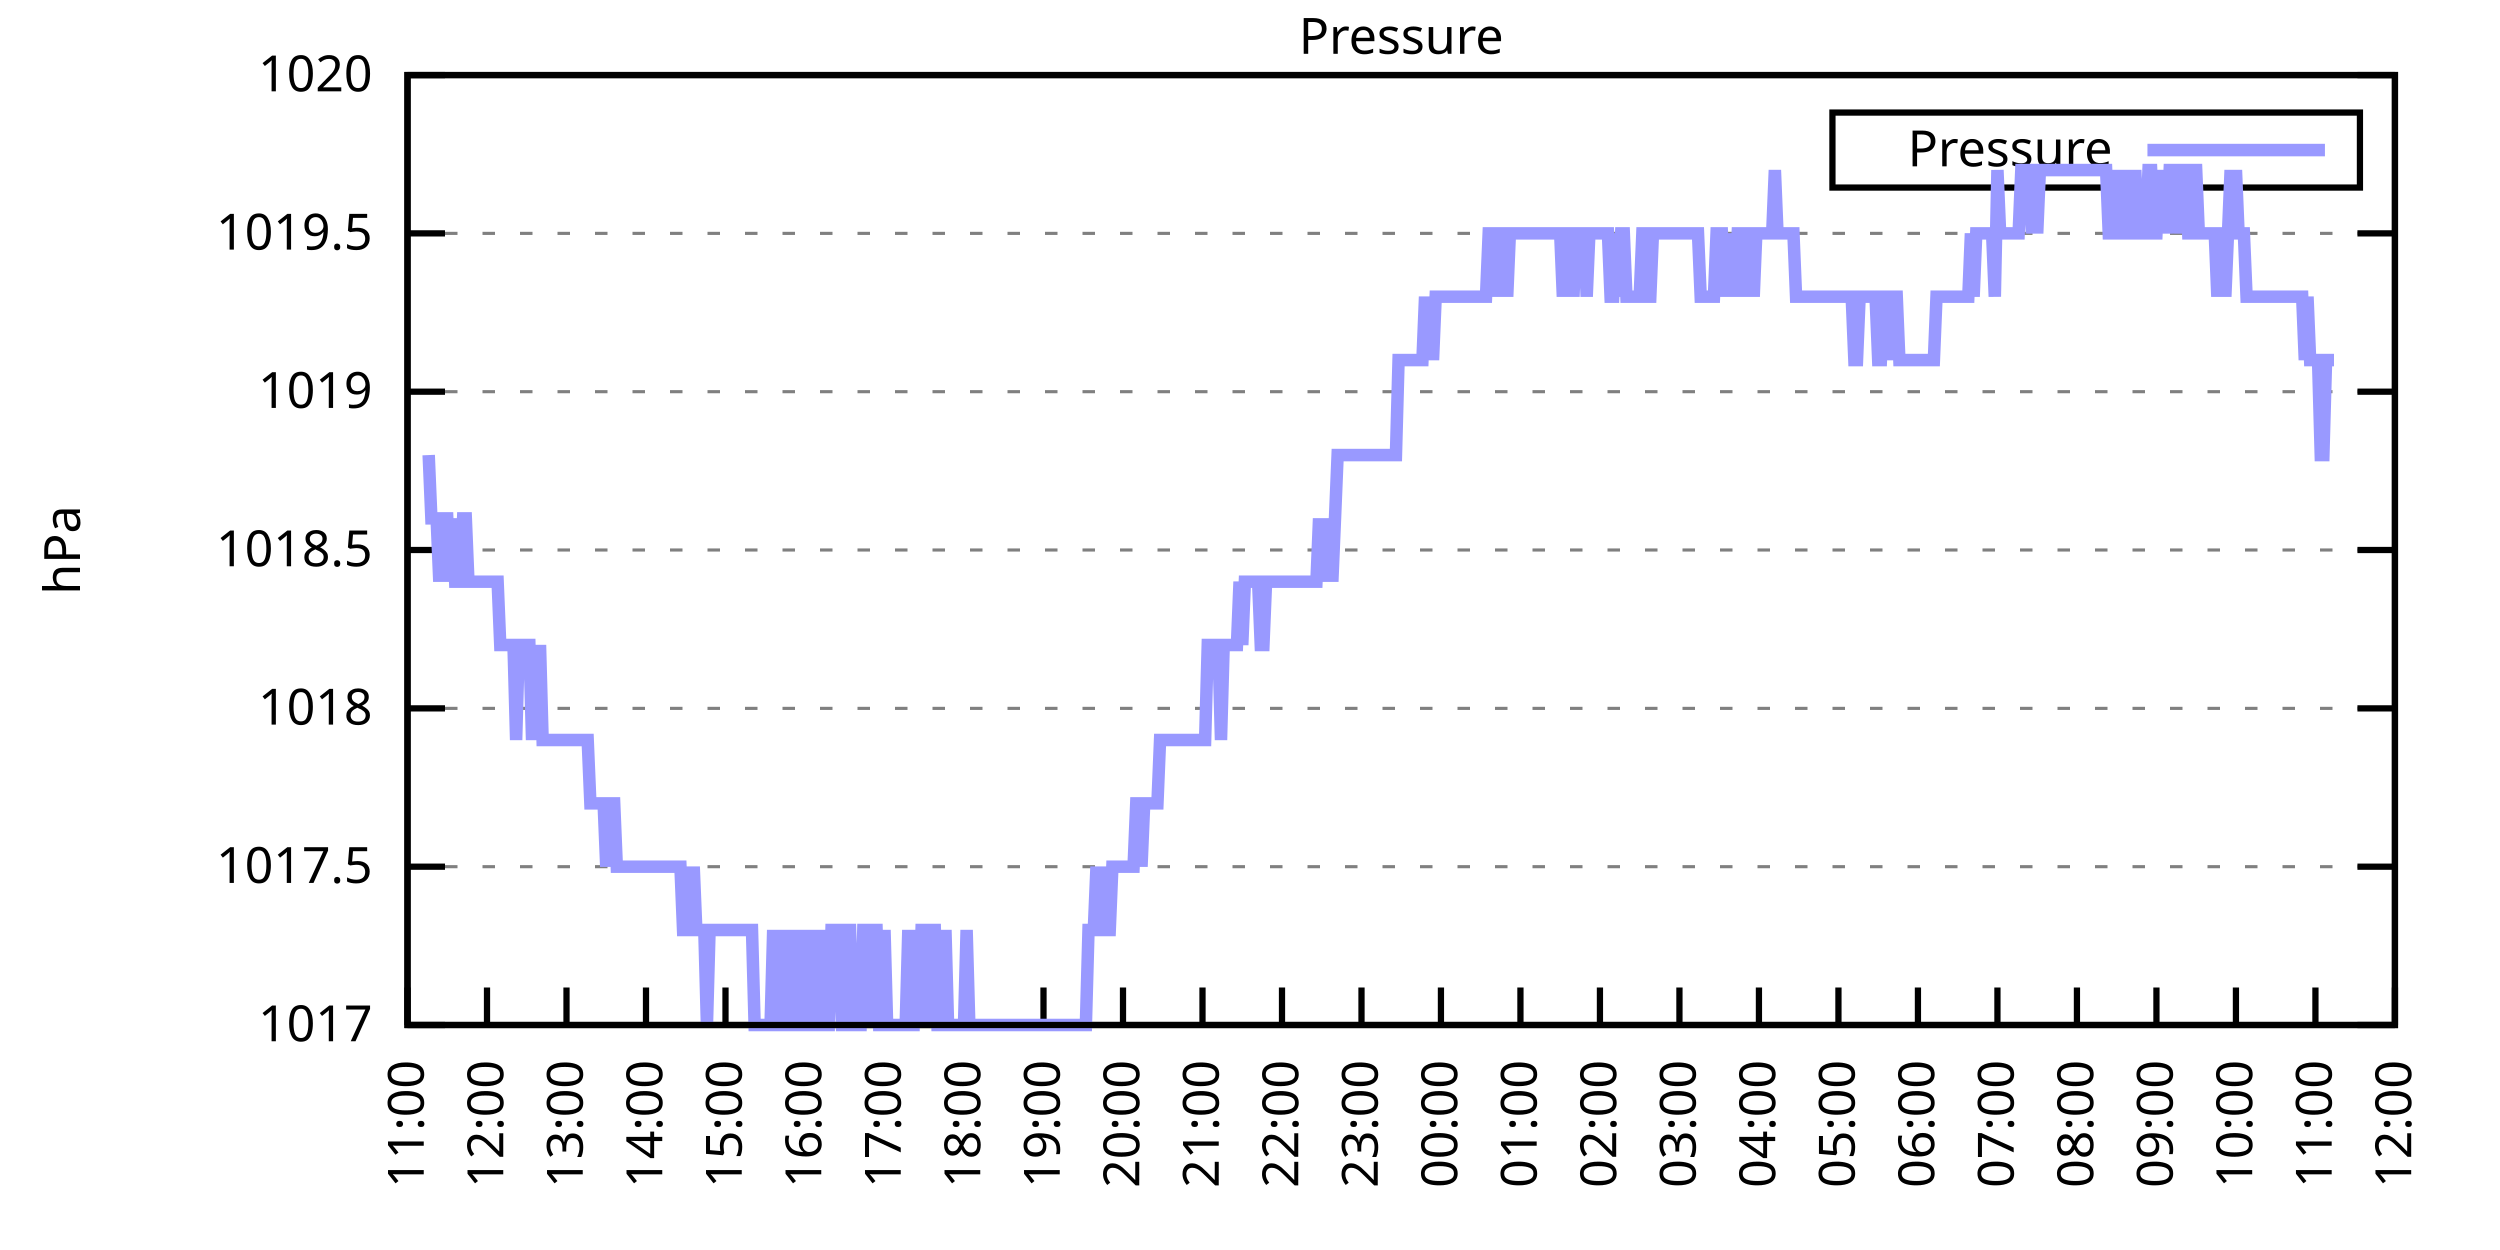
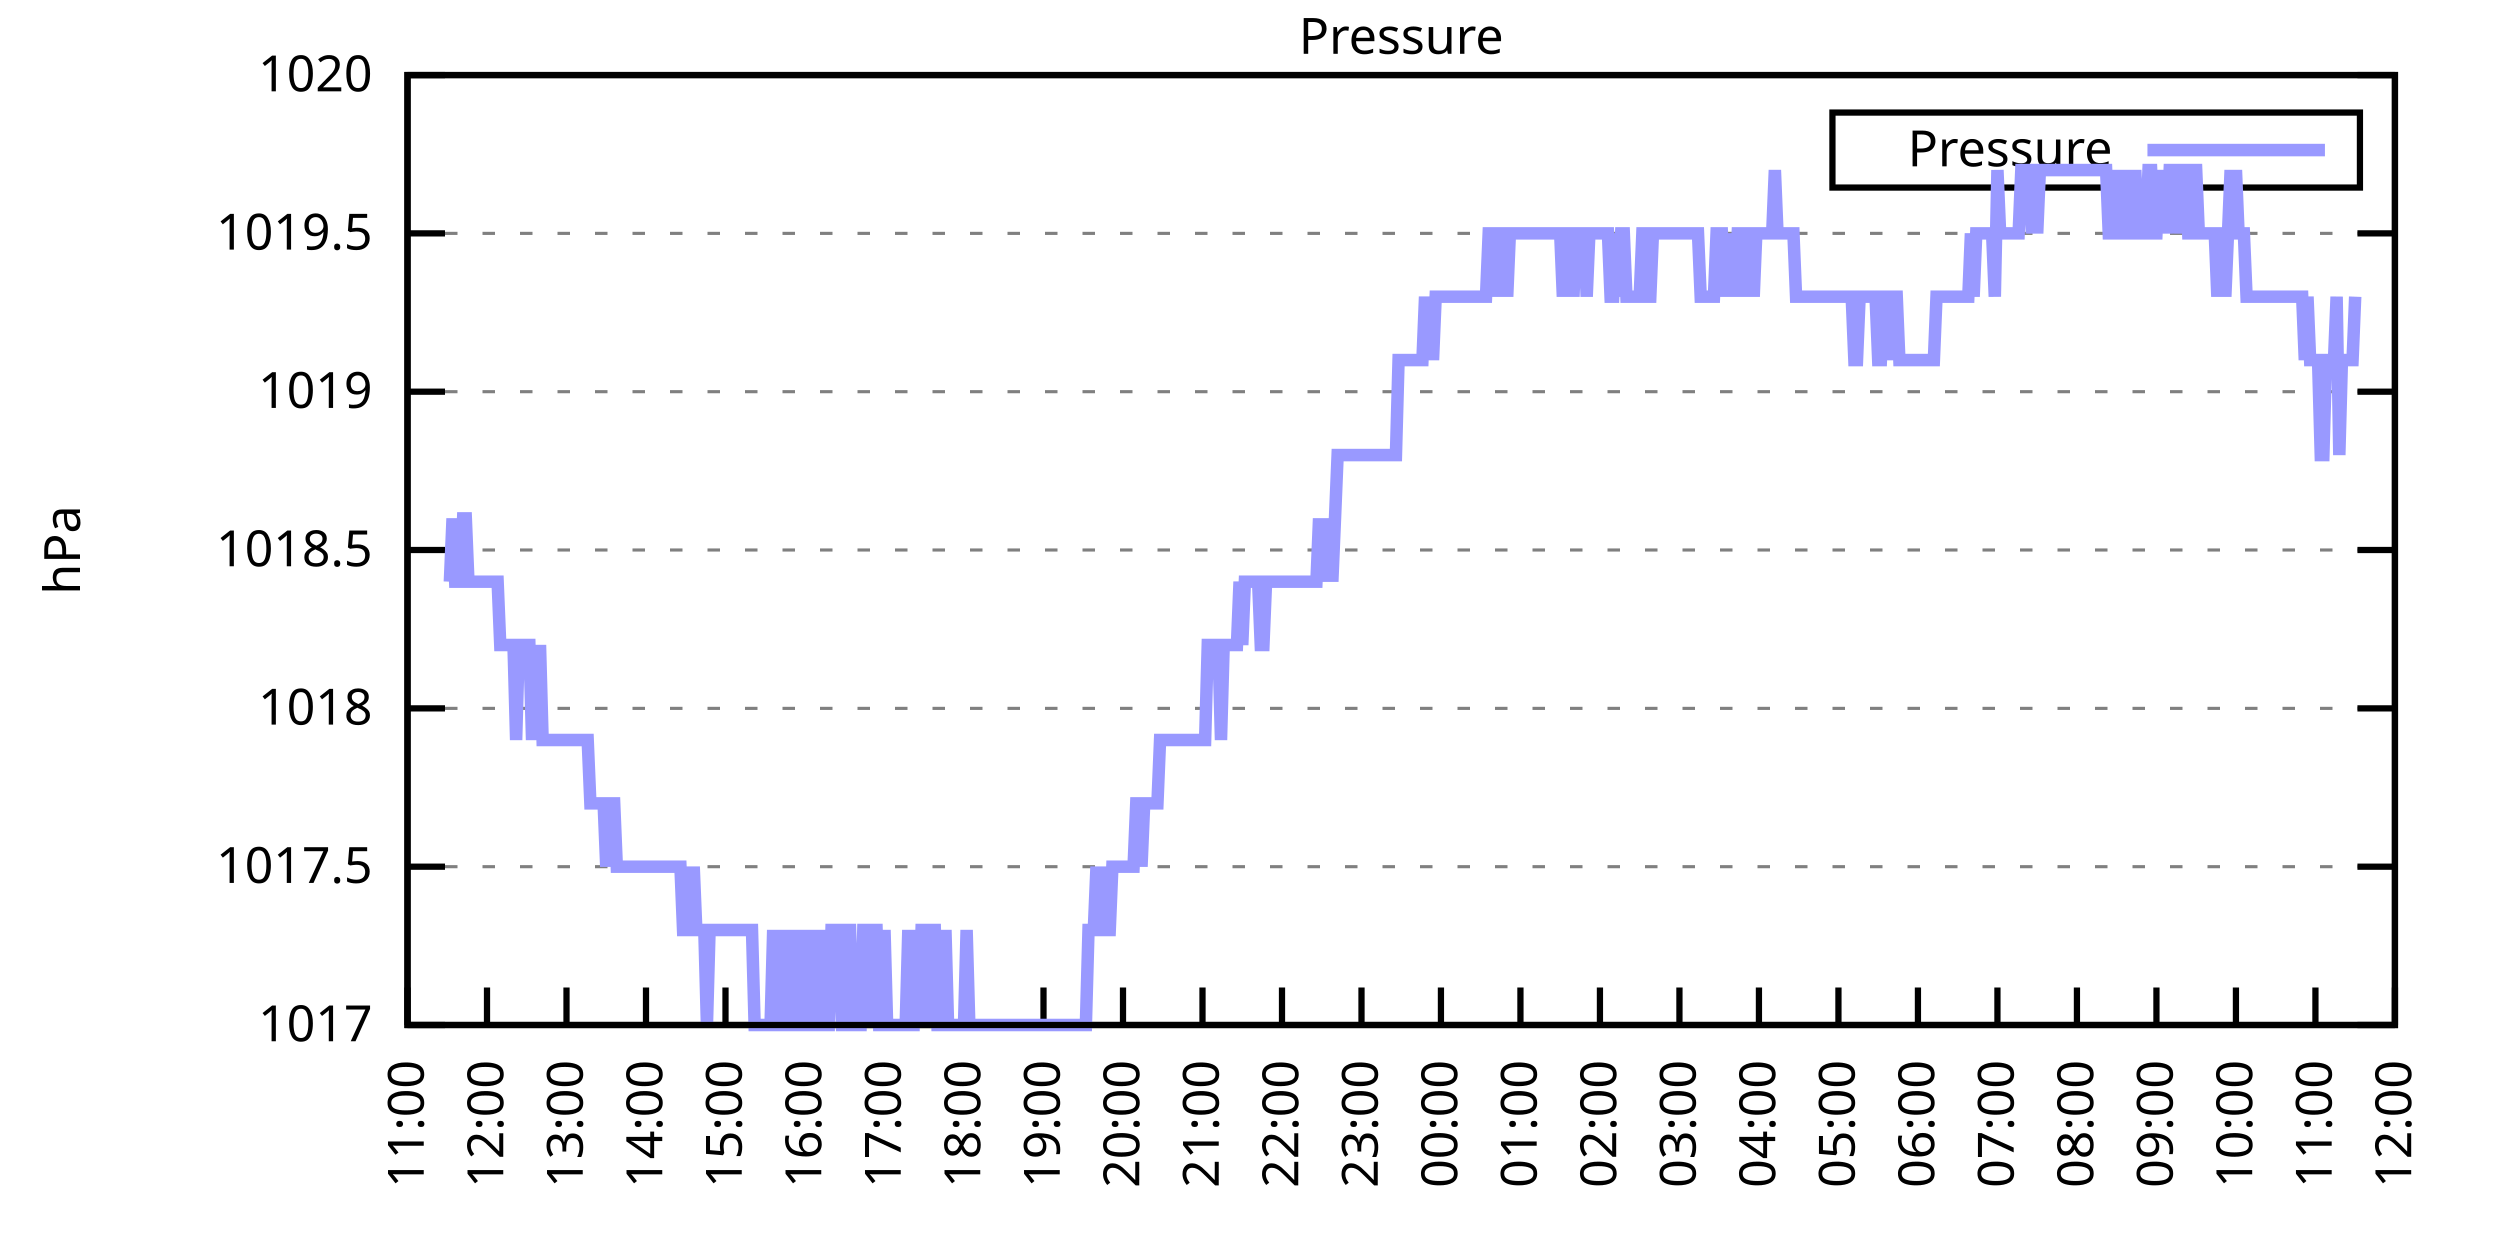
<svg xmlns="http://www.w3.org/2000/svg" xmlns:xlink="http://www.w3.org/1999/xlink" width="400" height="200" viewBox="0 0 400 200">
  <g id="gnuplot_canvas">
    <rect x="0" y="0" width="400" height="200" fill="none" />
    <defs>
      <circle id="gpDot" r="0.5" stroke-width="0.5" stroke="currentColor" />
      <path id="gpPt0" stroke-width="0.333" stroke="currentColor" d="M-1,0 h2 M0,-1 v2" />
      <path id="gpPt1" stroke-width="0.333" stroke="currentColor" d="M-1,-1 L1,1 M1,-1 L-1,1" />
      <path id="gpPt2" stroke-width="0.333" stroke="currentColor" d="M-1,0 L1,0 M0,-1 L0,1 M-1,-1 L1,1 M-1,1 L1,-1" />
      <rect id="gpPt3" stroke-width="0.333" stroke="currentColor" x="-1" y="-1" width="2" height="2" />
      <rect id="gpPt4" stroke-width="0.333" stroke="currentColor" fill="currentColor" x="-1" y="-1" width="2" height="2" />
      <circle id="gpPt5" stroke-width="0.333" stroke="currentColor" cx="0" cy="0" r="1" />
      <use xlink:href="#gpPt5" id="gpPt6" fill="currentColor" stroke="none" />
      <path id="gpPt7" stroke-width="0.333" stroke="currentColor" d="M0,-1.33 L-1.33,0.67 L1.33,0.67 z" />
      <use xlink:href="#gpPt7" id="gpPt8" fill="currentColor" stroke="none" />
      <use xlink:href="#gpPt7" id="gpPt9" stroke="currentColor" transform="rotate(180)" />
      <use xlink:href="#gpPt9" id="gpPt10" fill="currentColor" stroke="none" />
      <use xlink:href="#gpPt3" id="gpPt11" stroke="currentColor" transform="rotate(45)" />
      <use xlink:href="#gpPt11" id="gpPt12" fill="currentColor" stroke="none" />
      <path id="gpPt13" stroke-width="0.333" stroke="currentColor" d="M0,1.330 L1.265,0.411 L0.782,-1.067 L-0.782,-1.076 L-1.265,0.411 z" />
      <use xlink:href="#gpPt13" id="gpPt14" fill="currentColor" stroke="none" />
      <filter id="textbox" filterUnits="objectBoundingBox" x="0" y="0" height="1" width="1">
        <feFlood flood-color="white" flood-opacity="1" result="bgnd" />
        <feComposite in="SourceGraphic" in2="bgnd" operator="atop" />
      </filter>
      <filter id="greybox" filterUnits="objectBoundingBox" x="0" y="0" height="1" width="1">
        <feFlood flood-color="lightgrey" flood-opacity="1" result="grey" />
        <feComposite in="SourceGraphic" in2="grey" operator="atop" />
      </filter>
    </defs>
    <g fill="none" color="white" stroke="currentColor" stroke-width="1.00" stroke-linecap="butt" stroke-linejoin="miter">
</g>
    <g fill="none" color="black" stroke="currentColor" stroke-width="1.00" stroke-linecap="butt" stroke-linejoin="miter">
      <g stroke="none" shape-rendering="crispEdges">
        <polygon fill="rgb(255, 255, 255)" points="65.20,164.00 383.18,164.00 383.18,12.02 65.20,12.02 " />
      </g>
    </g>
    <g fill="none" color="black" stroke="currentColor" stroke-width="1.00" stroke-linecap="butt" stroke-linejoin="miter">
</g>
    <g fill="none" color="black" stroke="black" stroke-width="0.50" stroke-linecap="butt" stroke-linejoin="miter">
</g>
    <g fill="none" color="gray" stroke="currentColor" stroke-width="0.50" stroke-linecap="butt" stroke-linejoin="miter">
      <path stroke="gray" stroke-dasharray="2,4" class="gridline" d="M65.20,164.00 L383.19,164.00  " />
    </g>
    <g fill="none" color="gray" stroke="gray" stroke-width="1.00" stroke-linecap="butt" stroke-linejoin="miter">
</g>
    <g fill="none" color="black" stroke="currentColor" stroke-width="1.00" stroke-linecap="butt" stroke-linejoin="miter">
      <path stroke="black" d="M65.20,164.00 L71.20,164.00 M383.19,164.00 L377.19,164.00  " />
      <g transform="translate(59.60,166.60)" stroke="none" fill="black" font-family="Sans" font-size="8.00" text-anchor="end">
        <text>
          <tspan font-family="Sans"> 1017</tspan>
        </text>
      </g>
    </g>
    <g fill="none" color="black" stroke="currentColor" stroke-width="1.00" stroke-linecap="butt" stroke-linejoin="miter">
</g>
    <g fill="none" color="black" stroke="black" stroke-width="0.50" stroke-linecap="butt" stroke-linejoin="miter">
</g>
    <g fill="none" color="gray" stroke="currentColor" stroke-width="0.50" stroke-linecap="butt" stroke-linejoin="miter">
      <path stroke="gray" stroke-dasharray="2,4" class="gridline" d="M65.20,138.67 L383.19,138.67  " />
    </g>
    <g fill="none" color="gray" stroke="gray" stroke-width="1.00" stroke-linecap="butt" stroke-linejoin="miter">
</g>
    <g fill="none" color="black" stroke="currentColor" stroke-width="1.00" stroke-linecap="butt" stroke-linejoin="miter">
      <path stroke="black" d="M65.20,138.67 L71.20,138.67 M383.19,138.67 L377.19,138.67  " />
      <g transform="translate(59.60,141.27)" stroke="none" fill="black" font-family="Sans" font-size="8.00" text-anchor="end">
        <text>
          <tspan font-family="Sans"> 1017.5</tspan>
        </text>
      </g>
    </g>
    <g fill="none" color="black" stroke="currentColor" stroke-width="1.00" stroke-linecap="butt" stroke-linejoin="miter">
</g>
    <g fill="none" color="black" stroke="black" stroke-width="0.50" stroke-linecap="butt" stroke-linejoin="miter">
</g>
    <g fill="none" color="gray" stroke="currentColor" stroke-width="0.50" stroke-linecap="butt" stroke-linejoin="miter">
      <path stroke="gray" stroke-dasharray="2,4" class="gridline" d="M65.20,113.34 L383.19,113.34  " />
    </g>
    <g fill="none" color="gray" stroke="gray" stroke-width="1.00" stroke-linecap="butt" stroke-linejoin="miter">
</g>
    <g fill="none" color="black" stroke="currentColor" stroke-width="1.00" stroke-linecap="butt" stroke-linejoin="miter">
      <path stroke="black" d="M65.20,113.34 L71.20,113.34 M383.19,113.34 L377.19,113.34  " />
      <g transform="translate(59.60,115.94)" stroke="none" fill="black" font-family="Sans" font-size="8.00" text-anchor="end">
        <text>
          <tspan font-family="Sans"> 1018</tspan>
        </text>
      </g>
    </g>
    <g fill="none" color="black" stroke="currentColor" stroke-width="1.00" stroke-linecap="butt" stroke-linejoin="miter">
</g>
    <g fill="none" color="black" stroke="black" stroke-width="0.50" stroke-linecap="butt" stroke-linejoin="miter">
</g>
    <g fill="none" color="gray" stroke="currentColor" stroke-width="0.50" stroke-linecap="butt" stroke-linejoin="miter">
      <path stroke="gray" stroke-dasharray="2,4" class="gridline" d="M65.20,88.00 L383.19,88.00  " />
    </g>
    <g fill="none" color="gray" stroke="gray" stroke-width="1.00" stroke-linecap="butt" stroke-linejoin="miter">
</g>
    <g fill="none" color="black" stroke="currentColor" stroke-width="1.00" stroke-linecap="butt" stroke-linejoin="miter">
      <path stroke="black" d="M65.20,88.00 L71.20,88.00 M383.19,88.00 L377.19,88.00  " />
      <g transform="translate(59.60,90.60)" stroke="none" fill="black" font-family="Sans" font-size="8.00" text-anchor="end">
        <text>
          <tspan font-family="Sans"> 1018.5</tspan>
        </text>
      </g>
    </g>
    <g fill="none" color="black" stroke="currentColor" stroke-width="1.00" stroke-linecap="butt" stroke-linejoin="miter">
</g>
    <g fill="none" color="black" stroke="black" stroke-width="0.50" stroke-linecap="butt" stroke-linejoin="miter">
</g>
    <g fill="none" color="gray" stroke="currentColor" stroke-width="0.50" stroke-linecap="butt" stroke-linejoin="miter">
      <path stroke="gray" stroke-dasharray="2,4" class="gridline" d="M65.20,62.67 L383.19,62.67  " />
    </g>
    <g fill="none" color="gray" stroke="gray" stroke-width="1.00" stroke-linecap="butt" stroke-linejoin="miter">
</g>
    <g fill="none" color="black" stroke="currentColor" stroke-width="1.00" stroke-linecap="butt" stroke-linejoin="miter">
      <path stroke="black" d="M65.20,62.67 L71.20,62.67 M383.19,62.67 L377.19,62.67  " />
      <g transform="translate(59.60,65.27)" stroke="none" fill="black" font-family="Sans" font-size="8.00" text-anchor="end">
        <text>
          <tspan font-family="Sans"> 1019</tspan>
        </text>
      </g>
    </g>
    <g fill="none" color="black" stroke="currentColor" stroke-width="1.00" stroke-linecap="butt" stroke-linejoin="miter">
</g>
    <g fill="none" color="black" stroke="black" stroke-width="0.50" stroke-linecap="butt" stroke-linejoin="miter">
</g>
    <g fill="none" color="gray" stroke="currentColor" stroke-width="0.50" stroke-linecap="butt" stroke-linejoin="miter">
      <path stroke="gray" stroke-dasharray="2,4" class="gridline" d="M65.20,37.34 L383.19,37.34  " />
    </g>
    <g fill="none" color="gray" stroke="gray" stroke-width="1.00" stroke-linecap="butt" stroke-linejoin="miter">
</g>
    <g fill="none" color="black" stroke="currentColor" stroke-width="1.00" stroke-linecap="butt" stroke-linejoin="miter">
      <path stroke="black" d="M65.20,37.34 L71.20,37.34 M383.19,37.34 L377.19,37.34  " />
      <g transform="translate(59.60,39.94)" stroke="none" fill="black" font-family="Sans" font-size="8.00" text-anchor="end">
        <text>
          <tspan font-family="Sans"> 1019.5</tspan>
        </text>
      </g>
    </g>
    <g fill="none" color="black" stroke="currentColor" stroke-width="1.00" stroke-linecap="butt" stroke-linejoin="miter">
</g>
    <g fill="none" color="black" stroke="black" stroke-width="0.50" stroke-linecap="butt" stroke-linejoin="miter">
</g>
    <g fill="none" color="gray" stroke="currentColor" stroke-width="0.50" stroke-linecap="butt" stroke-linejoin="miter">
      <path stroke="gray" stroke-dasharray="2,4" class="gridline" d="M65.20,12.01 L383.19,12.01  " />
    </g>
    <g fill="none" color="gray" stroke="gray" stroke-width="1.00" stroke-linecap="butt" stroke-linejoin="miter">
</g>
    <g fill="none" color="black" stroke="currentColor" stroke-width="1.00" stroke-linecap="butt" stroke-linejoin="miter">
      <path stroke="black" d="M65.20,12.01 L71.20,12.01 M383.19,12.01 L377.19,12.01  " />
      <g transform="translate(59.60,14.61)" stroke="none" fill="black" font-family="Sans" font-size="8.00" text-anchor="end">
        <text>
          <tspan font-family="Sans"> 1020</tspan>
        </text>
      </g>
    </g>
    <g fill="none" color="black" stroke="currentColor" stroke-width="1.00" stroke-linecap="butt" stroke-linejoin="miter">
      <path stroke="black" d="M65.20,164.00 L65.20,158.00  " />
      <g transform="translate(67.80,169.60) rotate(270.00)" stroke="none" fill="black" font-family="Sans" font-size="8.00" text-anchor="end">
        <text>
          <tspan font-family="Sans">11:00</tspan>
        </text>
      </g>
    </g>
    <g fill="none" color="black" stroke="currentColor" stroke-width="1.00" stroke-linecap="butt" stroke-linejoin="miter">
      <path stroke="black" d="M77.92,164.00 L77.92,158.00  " />
      <g transform="translate(80.52,169.60) rotate(270.00)" stroke="none" fill="black" font-family="Sans" font-size="8.00" text-anchor="end">
        <text>
          <tspan font-family="Sans">12:00</tspan>
        </text>
      </g>
    </g>
    <g fill="none" color="black" stroke="currentColor" stroke-width="1.00" stroke-linecap="butt" stroke-linejoin="miter">
      <path stroke="black" d="M90.64,164.00 L90.64,158.00  " />
      <g transform="translate(93.24,169.60) rotate(270.00)" stroke="none" fill="black" font-family="Sans" font-size="8.00" text-anchor="end">
        <text>
          <tspan font-family="Sans">13:00</tspan>
        </text>
      </g>
    </g>
    <g fill="none" color="black" stroke="currentColor" stroke-width="1.00" stroke-linecap="butt" stroke-linejoin="miter">
      <path stroke="black" d="M103.36,164.00 L103.36,158.00  " />
      <g transform="translate(105.96,169.60) rotate(270.00)" stroke="none" fill="black" font-family="Sans" font-size="8.00" text-anchor="end">
        <text>
          <tspan font-family="Sans">14:00</tspan>
        </text>
      </g>
    </g>
    <g fill="none" color="black" stroke="currentColor" stroke-width="1.00" stroke-linecap="butt" stroke-linejoin="miter">
      <path stroke="black" d="M116.08,164.00 L116.08,158.00  " />
      <g transform="translate(118.68,169.60) rotate(270.00)" stroke="none" fill="black" font-family="Sans" font-size="8.00" text-anchor="end">
        <text>
          <tspan font-family="Sans">15:00</tspan>
        </text>
      </g>
    </g>
    <g fill="none" color="black" stroke="currentColor" stroke-width="1.00" stroke-linecap="butt" stroke-linejoin="miter">
      <path stroke="black" d="M128.80,164.00 L128.80,158.00  " />
      <g transform="translate(131.40,169.60) rotate(270.00)" stroke="none" fill="black" font-family="Sans" font-size="8.00" text-anchor="end">
        <text>
          <tspan font-family="Sans">16:00</tspan>
        </text>
      </g>
    </g>
    <g fill="none" color="black" stroke="currentColor" stroke-width="1.00" stroke-linecap="butt" stroke-linejoin="miter">
      <path stroke="black" d="M141.52,164.00 L141.52,158.00  " />
      <g transform="translate(144.12,169.60) rotate(270.00)" stroke="none" fill="black" font-family="Sans" font-size="8.00" text-anchor="end">
        <text>
          <tspan font-family="Sans">17:00</tspan>
        </text>
      </g>
    </g>
    <g fill="none" color="black" stroke="currentColor" stroke-width="1.00" stroke-linecap="butt" stroke-linejoin="miter">
      <path stroke="black" d="M154.24,164.00 L154.24,158.00  " />
      <g transform="translate(156.84,169.60) rotate(270.00)" stroke="none" fill="black" font-family="Sans" font-size="8.00" text-anchor="end">
        <text>
          <tspan font-family="Sans">18:00</tspan>
        </text>
      </g>
    </g>
    <g fill="none" color="black" stroke="currentColor" stroke-width="1.00" stroke-linecap="butt" stroke-linejoin="miter">
      <path stroke="black" d="M166.96,164.00 L166.96,158.00  " />
      <g transform="translate(169.56,169.60) rotate(270.00)" stroke="none" fill="black" font-family="Sans" font-size="8.00" text-anchor="end">
        <text>
          <tspan font-family="Sans">19:00</tspan>
        </text>
      </g>
    </g>
    <g fill="none" color="black" stroke="currentColor" stroke-width="1.00" stroke-linecap="butt" stroke-linejoin="miter">
      <path stroke="black" d="M179.68,164.00 L179.68,158.00  " />
      <g transform="translate(182.28,169.60) rotate(270.00)" stroke="none" fill="black" font-family="Sans" font-size="8.00" text-anchor="end">
        <text>
          <tspan font-family="Sans">20:00</tspan>
        </text>
      </g>
    </g>
    <g fill="none" color="black" stroke="currentColor" stroke-width="1.00" stroke-linecap="butt" stroke-linejoin="miter">
      <path stroke="black" d="M192.40,164.00 L192.40,158.00  " />
      <g transform="translate(195.00,169.60) rotate(270.00)" stroke="none" fill="black" font-family="Sans" font-size="8.00" text-anchor="end">
        <text>
          <tspan font-family="Sans">21:00</tspan>
        </text>
      </g>
    </g>
    <g fill="none" color="black" stroke="currentColor" stroke-width="1.00" stroke-linecap="butt" stroke-linejoin="miter">
      <path stroke="black" d="M205.12,164.00 L205.12,158.00  " />
      <g transform="translate(207.72,169.60) rotate(270.00)" stroke="none" fill="black" font-family="Sans" font-size="8.00" text-anchor="end">
        <text>
          <tspan font-family="Sans">22:00</tspan>
        </text>
      </g>
    </g>
    <g fill="none" color="black" stroke="currentColor" stroke-width="1.00" stroke-linecap="butt" stroke-linejoin="miter">
      <path stroke="black" d="M217.84,164.00 L217.84,158.00  " />
      <g transform="translate(220.44,169.60) rotate(270.00)" stroke="none" fill="black" font-family="Sans" font-size="8.00" text-anchor="end">
        <text>
          <tspan font-family="Sans">23:00</tspan>
        </text>
      </g>
    </g>
    <g fill="none" color="black" stroke="currentColor" stroke-width="1.00" stroke-linecap="butt" stroke-linejoin="miter">
      <path stroke="black" d="M230.55,164.00 L230.55,158.00  " />
      <g transform="translate(233.15,169.60) rotate(270.00)" stroke="none" fill="black" font-family="Sans" font-size="8.00" text-anchor="end">
        <text>
          <tspan font-family="Sans">00:00</tspan>
        </text>
      </g>
    </g>
    <g fill="none" color="black" stroke="currentColor" stroke-width="1.00" stroke-linecap="butt" stroke-linejoin="miter">
      <path stroke="black" d="M243.27,164.00 L243.27,158.00  " />
      <g transform="translate(245.87,169.60) rotate(270.00)" stroke="none" fill="black" font-family="Sans" font-size="8.00" text-anchor="end">
        <text>
          <tspan font-family="Sans">01:00</tspan>
        </text>
      </g>
    </g>
    <g fill="none" color="black" stroke="currentColor" stroke-width="1.00" stroke-linecap="butt" stroke-linejoin="miter">
      <path stroke="black" d="M255.99,164.00 L255.99,158.00  " />
      <g transform="translate(258.59,169.60) rotate(270.00)" stroke="none" fill="black" font-family="Sans" font-size="8.00" text-anchor="end">
        <text>
          <tspan font-family="Sans">02:00</tspan>
        </text>
      </g>
    </g>
    <g fill="none" color="black" stroke="currentColor" stroke-width="1.00" stroke-linecap="butt" stroke-linejoin="miter">
      <path stroke="black" d="M268.71,164.00 L268.71,158.00  " />
      <g transform="translate(271.31,169.60) rotate(270.00)" stroke="none" fill="black" font-family="Sans" font-size="8.00" text-anchor="end">
        <text>
          <tspan font-family="Sans">03:00</tspan>
        </text>
      </g>
    </g>
    <g fill="none" color="black" stroke="currentColor" stroke-width="1.00" stroke-linecap="butt" stroke-linejoin="miter">
      <path stroke="black" d="M281.43,164.00 L281.43,158.00  " />
      <g transform="translate(284.03,169.60) rotate(270.00)" stroke="none" fill="black" font-family="Sans" font-size="8.00" text-anchor="end">
        <text>
          <tspan font-family="Sans">04:00</tspan>
        </text>
      </g>
    </g>
    <g fill="none" color="black" stroke="currentColor" stroke-width="1.00" stroke-linecap="butt" stroke-linejoin="miter">
      <path stroke="black" d="M294.15,164.00 L294.15,158.00  " />
      <g transform="translate(296.75,169.60) rotate(270.00)" stroke="none" fill="black" font-family="Sans" font-size="8.00" text-anchor="end">
        <text>
          <tspan font-family="Sans">05:00</tspan>
        </text>
      </g>
    </g>
    <g fill="none" color="black" stroke="currentColor" stroke-width="1.00" stroke-linecap="butt" stroke-linejoin="miter">
      <path stroke="black" d="M306.87,164.00 L306.87,158.00  " />
      <g transform="translate(309.47,169.60) rotate(270.00)" stroke="none" fill="black" font-family="Sans" font-size="8.00" text-anchor="end">
        <text>
          <tspan font-family="Sans">06:00</tspan>
        </text>
      </g>
    </g>
    <g fill="none" color="black" stroke="currentColor" stroke-width="1.00" stroke-linecap="butt" stroke-linejoin="miter">
      <path stroke="black" d="M319.59,164.00 L319.59,158.00  " />
      <g transform="translate(322.19,169.60) rotate(270.00)" stroke="none" fill="black" font-family="Sans" font-size="8.00" text-anchor="end">
        <text>
          <tspan font-family="Sans">07:00</tspan>
        </text>
      </g>
    </g>
    <g fill="none" color="black" stroke="currentColor" stroke-width="1.00" stroke-linecap="butt" stroke-linejoin="miter">
      <path stroke="black" d="M332.31,164.00 L332.31,158.00  " />
      <g transform="translate(334.91,169.60) rotate(270.00)" stroke="none" fill="black" font-family="Sans" font-size="8.00" text-anchor="end">
        <text>
          <tspan font-family="Sans">08:00</tspan>
        </text>
      </g>
    </g>
    <g fill="none" color="black" stroke="currentColor" stroke-width="1.00" stroke-linecap="butt" stroke-linejoin="miter">
      <path stroke="black" d="M345.03,164.00 L345.03,158.00  " />
      <g transform="translate(347.63,169.60) rotate(270.00)" stroke="none" fill="black" font-family="Sans" font-size="8.00" text-anchor="end">
        <text>
          <tspan font-family="Sans">09:00</tspan>
        </text>
      </g>
    </g>
    <g fill="none" color="black" stroke="currentColor" stroke-width="1.00" stroke-linecap="butt" stroke-linejoin="miter">
      <path stroke="black" d="M357.75,164.00 L357.75,158.00  " />
      <g transform="translate(360.35,169.60) rotate(270.00)" stroke="none" fill="black" font-family="Sans" font-size="8.00" text-anchor="end">
        <text>
          <tspan font-family="Sans">10:00</tspan>
        </text>
      </g>
    </g>
    <g fill="none" color="black" stroke="currentColor" stroke-width="1.00" stroke-linecap="butt" stroke-linejoin="miter">
      <path stroke="black" d="M370.47,164.00 L370.47,158.00  " />
      <g transform="translate(373.07,169.60) rotate(270.00)" stroke="none" fill="black" font-family="Sans" font-size="8.00" text-anchor="end">
        <text>
          <tspan font-family="Sans">11:00</tspan>
        </text>
      </g>
    </g>
    <g fill="none" color="black" stroke="currentColor" stroke-width="1.00" stroke-linecap="butt" stroke-linejoin="miter">
      <path stroke="black" d="M383.19,164.00 L383.19,158.00  " />
      <g transform="translate(385.79,169.60) rotate(270.00)" stroke="none" fill="black" font-family="Sans" font-size="8.00" text-anchor="end">
        <text>
          <tspan font-family="Sans">12:00</tspan>
        </text>
      </g>
    </g>
    <g fill="none" color="black" stroke="currentColor" stroke-width="1.00" stroke-linecap="butt" stroke-linejoin="miter">
</g>
    <g fill="none" color="black" stroke="currentColor" stroke-width="1.00" stroke-linecap="butt" stroke-linejoin="miter">
      <path stroke="black" d="M65.20,12.01 L65.20,164.00 L383.19,164.00 L383.19,12.01 L65.20,12.01 Z  " />
    </g>
    <g fill="none" color="black" stroke="currentColor" stroke-width="1.00" stroke-linecap="butt" stroke-linejoin="miter">
</g>
    <g fill="none" color="black" stroke="currentColor" stroke-width="1.00" stroke-linecap="butt" stroke-linejoin="miter">
      <path stroke="black" d="M293.19,30.01 L293.19,18.01 L377.59,18.01 L377.59,30.01 L293.19,30.01 Z  " />
    </g>
    <g id="Pressure_plot_1">
      <g fill="none" color="white" stroke="black" stroke-width="2.00" stroke-linecap="butt" stroke-linejoin="miter">
</g>
      <g fill="none" color="black" stroke="currentColor" stroke-width="2.00" stroke-linecap="butt" stroke-linejoin="miter">
        <g transform="translate(337.99,26.61)" stroke="none" fill="black" font-family="Sans" font-size="8.00" text-anchor="end">
          <text>
            <tspan font-family="Sans">Pressure</tspan>
          </text>
        </g>
      </g>
      <g fill="none" color="black" stroke="currentColor" stroke-width="2.00" stroke-linecap="butt" stroke-linejoin="miter">
-         <path stroke="rgb(153, 153, 255)" d="M343.59,24.01 L371.99,24.01 M68.59,72.81 L69.02,82.94 L69.44,82.94 L69.86,82.94 L70.29,93.07 L70.71,82.94   L71.14,82.94 L71.56,82.94 L71.98,93.07 L72.41,82.94 L72.83,93.07 L73.26,93.07 L73.68,93.07 L74.10,82.94   L74.53,82.94 L74.95,93.07 L75.38,93.07 L75.80,93.07 L76.22,93.07 L76.65,93.07 L77.07,93.07 L77.50,93.07   L77.92,93.07 L78.34,93.07 L78.77,93.07 L79.19,93.07 L79.62,93.07 L80.04,103.20 L80.46,103.20 L80.89,103.20   L81.31,103.20 L81.74,103.20 L82.16,103.20 L82.58,118.40 L83.01,103.20 L83.43,103.20 L83.86,103.20 L84.28,103.20   L84.70,103.20 L85.13,118.40 L85.55,103.20 L85.98,118.40 L86.40,103.20 L86.82,118.40 L87.25,118.40 L87.67,118.40   L88.10,118.40 L88.52,118.40 L88.94,118.40 L89.37,118.40 L89.79,118.40 L90.22,118.40 L90.64,118.40 L91.06,118.40   L91.49,118.40 L91.91,118.40 L92.34,118.40 L92.76,118.40 L93.18,118.40 L93.61,118.40 L94.03,118.40 L94.46,128.54   L94.88,128.54 L95.30,128.54 L95.73,128.54 L96.15,128.54 L96.58,128.54 L97.00,138.67 L97.42,128.54 L97.85,128.54   L98.27,128.54 L98.69,138.67 L99.12,138.67 L99.54,138.67 L99.97,138.67 L100.39,138.67 L100.81,138.67 L101.24,138.67   L101.66,138.67 L102.09,138.67 L102.51,138.67 L102.93,138.67 L103.36,138.67 L103.78,138.67 L104.21,138.67 L104.63,138.67   L105.05,138.67 L105.48,138.67 L105.90,138.67 L106.33,138.67 L106.75,138.67 L107.17,138.67 L107.60,138.67 L108.02,138.67   L108.45,138.67 L108.87,138.67 L109.29,148.80 L109.72,148.80 L110.14,138.67 L110.57,148.80 L110.99,138.67 L111.41,148.80   L111.84,148.80 L112.26,148.80 L112.69,148.80 L113.11,164.00 L113.53,148.80 L113.96,148.80 L114.38,148.80 L114.81,148.80   L115.23,148.80 L115.65,148.80 L116.08,148.80 L116.50,148.80 L116.93,148.80 L117.35,148.80 L117.77,148.80 L118.20,148.80   L118.62,148.80 L119.05,148.80 L119.47,148.80 L119.89,148.80 L120.32,148.80 L120.74,164.00 L121.17,164.00 L121.59,164.00   L122.01,164.00 L122.44,164.00 L122.86,164.00 L123.29,164.00 L123.71,148.80 L124.13,164.00 L124.56,148.80 L124.98,164.00   L125.41,164.00 L125.83,148.80 L126.25,164.00 L126.68,164.00 L127.10,148.80 L127.53,164.00 L127.95,164.00 L128.37,148.80   L128.80,164.00 L129.22,164.00 L129.65,164.00 L130.07,148.80 L130.49,164.00 L130.92,164.00 L131.34,164.00 L131.77,148.80   L132.19,164.00 L132.61,164.00 L133.04,148.80 L133.46,148.80 L133.89,148.80 L134.31,148.80 L134.73,164.00 L135.16,164.00   L135.58,148.80 L136.01,148.80 L136.43,164.00 L136.85,164.00 L137.28,164.00 L137.70,164.00 L138.13,148.80 L138.55,148.80   L138.97,148.80 L139.40,164.00 L139.82,148.80 L140.25,148.80 L140.67,164.00 L141.09,164.00 L141.52,148.80 L141.94,164.00   L142.37,164.00 L142.79,164.00 L143.21,164.00 L143.64,164.00 L144.06,164.00 L144.49,164.00 L144.91,164.00 L145.33,148.80   L145.76,164.00 L146.18,164.00 L146.61,148.80 L147.03,164.00 L147.45,148.80 L147.88,148.80 L148.30,164.00 L148.73,148.80   L149.15,148.80 L149.57,148.80 L150.00,164.00 L150.42,164.00 L150.85,164.00 L151.27,148.80 L151.69,164.00 L152.12,164.00   L152.54,164.00 L152.97,164.00 L153.39,164.00 L153.81,164.00 L154.24,164.00 L154.66,148.80 L155.09,164.00 L155.51,164.00   L155.93,164.00 L156.36,164.00 L156.78,164.00 L157.21,164.00 L157.63,164.00 L158.05,164.00 L158.48,164.00 L158.90,164.00   L159.33,164.00 L159.75,164.00 L160.17,164.00 L160.60,164.00 L161.02,164.00 L161.44,164.00 L161.87,164.00 L162.29,164.00   L162.72,164.00 L163.14,164.00 L163.56,164.00 L163.99,164.00 L164.41,164.00 L164.84,164.00 L165.26,164.00 L165.68,164.00   L166.11,164.00 L166.53,164.00 L166.96,164.00 L167.38,164.00 L167.80,164.00 L168.23,164.00 L168.65,164.00 L169.08,164.00   L169.50,164.00 L169.92,164.00 L170.35,164.00 L170.77,164.00 L171.20,164.00 L171.62,164.00 L172.04,164.00 L172.47,164.00   L172.89,164.00 L173.32,164.00 L173.74,164.00 L174.16,148.80 L174.59,148.80 L175.01,148.80 L175.44,138.67 L175.86,148.80   L176.28,138.67 L176.71,148.80 L177.13,148.80 L177.56,148.80 L177.98,138.67 L178.40,138.67 L178.83,138.67 L179.25,138.67   L179.68,138.67 L180.10,138.67 L180.52,138.67 L180.95,138.67 L181.37,138.67 L181.80,128.54 L182.22,128.54 L182.64,138.67   L183.07,128.54 L183.49,128.54 L183.92,128.54 L184.34,128.54 L184.76,128.54 L185.19,128.54 L185.61,118.40 L186.04,118.40   L186.46,118.40 L186.88,118.40 L187.31,118.40 L187.73,118.40 L188.16,118.40 L188.58,118.40 L189.00,118.40 L189.43,118.40   L189.85,118.40 L190.28,118.40 L190.70,118.40 L191.12,118.40 L191.55,118.40 L191.97,118.40 L192.40,118.40 L192.82,118.40   L193.24,103.20 L193.67,103.20 L194.09,103.20 L194.52,103.20 L194.94,103.20 L195.36,118.40 L195.79,103.20 L196.21,103.20   L196.64,103.20 L197.06,103.20 L197.48,103.20 L197.91,103.20 L198.33,93.07 L198.76,103.20 L199.18,93.07 L199.60,93.07   L200.03,93.07 L200.45,93.07 L200.88,93.07 L201.30,93.07 L201.72,103.20 L202.15,103.20 L202.57,93.07 L203.00,93.07   L203.42,93.07 L203.84,93.07 L204.27,93.07 L204.69,93.07 L205.12,93.07 L205.54,93.07 L205.96,93.07 L206.39,93.07   L206.81,93.07 L207.24,93.07 L207.66,93.07 L208.08,93.07 L208.51,93.07 L208.93,93.07 L209.36,93.07 L209.78,93.07   L210.20,93.07 L210.63,93.07 L211.05,82.94 L211.48,93.07 L211.90,82.94 L212.32,93.07 L212.75,82.94 L213.17,93.07   L213.60,82.94 L214.02,72.81 L214.44,72.81 L214.87,72.81 L215.29,72.81 L215.72,72.81 L216.14,72.81 L216.56,72.81   L216.99,72.81 L217.41,72.81 L217.84,72.81 L218.26,72.81 L218.68,72.81 L219.11,72.81 L219.53,72.81 L219.96,72.81   L220.38,72.81 L220.80,72.81 L221.23,72.81 L221.65,72.81 L222.08,72.81 L222.50,72.81 L222.92,72.81 L223.35,72.81   L223.77,57.61 L224.20,57.61 L224.62,57.61 L225.04,57.61 L225.47,57.61 L225.89,57.61 L226.31,57.61 L226.74,57.61   L227.16,57.61 L227.59,57.61 L228.01,47.47 L228.43,57.61 L228.86,47.47 L229.28,57.61 L229.71,47.47 L230.13,47.47   L230.55,47.47 L230.98,47.47 L231.40,47.47 L231.83,47.47 L232.25,47.47 L232.67,47.47 L233.10,47.47 L233.52,47.47   L233.95,47.47 L234.37,47.47 L234.79,47.47 L235.22,47.47 L235.64,47.47 L236.07,47.47 L236.49,47.47 L236.91,47.47   L237.34,47.47 L237.76,47.47 L238.19,37.34 L238.61,37.34 L239.03,37.34 L239.46,47.47 L239.88,37.34 L240.31,37.34   L240.73,37.34 L241.15,47.47 L241.58,37.34 L242.00,37.34 L242.43,37.34 L242.85,37.34 L243.27,37.34 L243.70,37.34   L244.12,37.34 L244.55,37.34 L244.97,37.34 L245.39,37.34 L245.82,37.34 L246.24,37.34 L246.67,37.34 L247.09,37.34   L247.51,37.34 L247.94,37.34 L248.36,37.34 L248.79,37.34 L249.21,37.34 L249.63,37.34 L250.06,47.47 L250.48,37.34   L250.91,37.34 L251.33,37.34 L251.75,47.47 L252.18,37.34 L252.60,37.34 L253.03,37.34 L253.45,37.34 L253.87,47.47   L254.30,37.34 L254.72,37.34 L255.15,37.34 L255.57,37.34 L255.99,37.34 L256.42,37.34 L256.84,37.34 L257.27,37.34   L257.69,47.47 L258.11,47.47 L258.54,37.34 L258.96,47.47 L259.39,37.34 L259.81,37.34 L260.23,47.47 L260.66,47.47   L261.08,47.47 L261.51,47.47 L261.93,47.47 L262.35,47.47 L262.78,37.34 L263.20,37.34 L263.63,47.47 L264.05,47.47   L264.47,37.34 L264.90,37.34 L265.32,37.34 L265.75,37.34 L266.17,37.34 L266.59,37.34 L267.02,37.34 L267.44,37.34   L267.87,37.34 L268.29,37.34 L268.71,37.34 L269.14,37.34 L269.56,37.34 L269.99,37.34 L270.41,37.34 L270.83,37.34   L271.26,37.34 L271.68,37.34 L272.11,47.47 L272.53,47.47 L272.95,47.47 L273.38,47.47 L273.80,47.47 L274.23,47.47   L274.65,37.34 L275.07,37.34 L275.50,37.34 L275.92,47.47 L276.35,37.34 L276.77,47.47 L277.19,37.34 L277.62,47.47   L278.04,37.34 L278.47,37.34 L278.89,47.47 L279.31,37.34 L279.74,37.34 L280.16,37.34 L280.59,47.47 L281.01,37.34   L281.43,37.34 L281.86,37.34 L282.28,37.34 L282.71,37.34 L283.13,37.34 L283.55,37.34 L283.98,27.21 L284.40,37.34   L284.83,37.34 L285.25,37.34 L285.67,37.34 L286.10,37.34 L286.52,37.34 L286.95,37.34 L287.37,47.47 L287.79,47.47   L288.22,47.47 L288.64,47.47 L289.06,47.47 L289.49,47.47 L289.91,47.47 L290.34,47.47 L290.76,47.47 L291.18,47.47   L291.61,47.47 L292.03,47.47 L292.46,47.47 L292.88,47.47 L293.30,47.47 L293.73,47.47 L294.15,47.47 L294.58,47.47   L295.00,47.47 L295.42,47.47 L295.85,47.47 L296.27,47.47 L296.70,57.61 L297.12,57.61 L297.54,47.47 L297.97,47.47   L298.39,47.47 L298.82,47.47 L299.24,47.47 L299.66,47.47 L300.09,47.47 L300.51,57.61 L300.94,57.61 L301.36,47.47   L301.78,47.47 L302.21,57.61 L302.63,47.47 L303.06,47.47 L303.48,47.47 L303.90,57.61 L304.33,57.61 L304.75,57.61   L305.18,57.61 L305.60,57.61 L306.02,57.61 L306.45,57.61 L306.87,57.61 L307.30,57.61 L307.72,57.61 L308.14,57.61   L308.57,57.61 L308.99,57.61 L309.42,57.61 L309.84,47.47 L310.26,47.47 L310.69,47.47 L311.11,47.47 L311.54,47.47   L311.96,47.47 L312.38,47.47 L312.81,47.47 L313.23,47.47 L313.66,47.47 L314.08,47.47 L314.50,47.47 L314.93,47.47   L315.35,37.34 L315.78,47.47 L316.20,37.34 L316.62,37.34 L317.05,37.34 L317.47,37.34 L317.90,37.34 L318.32,37.34   L318.74,37.34 L319.17,47.47 L319.59,27.21 L320.02,37.34 L320.44,37.34 L320.86,37.34 L321.29,37.34 L321.71,37.34   L322.14,37.34 L322.56,37.34 L322.98,37.34 L323.41,27.21 L323.83,27.21 L324.26,27.21 L324.68,27.21 L325.10,37.34   L325.53,27.21 L325.95,37.34 L326.38,27.21 L326.80,27.21 L327.22,27.21 L327.65,27.21 L328.07,27.21 L328.50,27.21   L328.92,27.21 L329.34,27.21 L329.77,27.21 L330.19,27.21 L330.62,27.21 L331.04,27.21 L331.46,27.21 L331.89,27.21   L332.31,27.21 L332.74,27.21 L333.16,27.21 L333.58,27.21 L334.01,27.21 L334.43,27.21 L334.86,27.21 L335.28,27.21   L335.70,27.21 L336.13,27.21 L336.55,27.21 L336.98,27.21 L337.40,37.34 L337.82,37.34 L338.25,27.21 L338.67,37.34   L339.10,37.34 L339.52,27.21 L339.94,37.34 L340.37,27.21 L340.79,37.34 L341.22,37.34 L341.64,27.21 L342.06,37.34   L342.49,37.34 L342.91,37.34 L343.34,37.34 L343.76,27.21 L344.18,27.21 L344.61,37.34 L345.03,37.34 L345.46,27.21   L345.88,37.34 L346.30,27.21 L346.73,37.34 L347.15,27.21 L347.58,27.21 L348.00,37.34 L348.42,27.21 L348.85,37.34   L349.27,27.21 L349.70,27.21 L350.12,37.34 L350.54,37.34 L350.97,27.21 L351.39,27.21 L351.81,37.34 L352.24,37.34   L352.66,37.34 L353.09,37.34 L353.51,37.34 L353.93,37.34 L354.36,37.34 L354.78,47.47 L355.21,37.34 L355.63,37.34   L356.05,47.47 L356.48,37.34 L356.90,27.21 L357.33,37.34 L357.75,27.21 L358.17,37.34 L358.60,37.34 L359.02,37.34   L359.45,47.47 L359.87,47.47 L360.29,47.47 L360.72,47.47 L361.14,47.47 L361.57,47.47 L361.99,47.47 L362.41,47.47   L362.84,47.47 L363.26,47.47 L363.69,47.47 L364.11,47.47 L364.53,47.47 L364.96,47.47 L365.38,47.47 L365.81,47.47   L366.23,47.47 L366.65,47.47 L367.08,47.47 L367.50,47.47 L367.93,47.47 L368.35,47.47 L368.77,57.61 L369.20,47.47   L369.62,57.61 L370.05,57.61 L370.47,57.61 L370.89,57.61 L371.32,72.81 L371.74,72.81 L372.17,57.61 L372.59,57.61   L373.01,57.61 L373.44,57.61  " />
+         <path stroke="rgb(153, 153, 255)" d="M343.59,24.01 L371.99,24.01 M71.98,93.07 L72.41,82.94 L72.83,93.07 L73.26,93.07 L73.68,93.07 L74.10,82.94   L74.53,82.94 L74.95,93.07 L75.38,93.07 L75.80,93.07 L76.22,93.07 L76.65,93.07 L77.07,93.07 L77.50,93.07   L77.92,93.07 L78.34,93.07 L78.77,93.07 L79.19,93.07 L79.62,93.07 L80.04,103.20 L80.46,103.20 L80.89,103.20   L81.31,103.20 L81.74,103.20 L82.16,103.20 L82.58,118.40 L83.01,103.20 L83.43,103.20 L83.86,103.20 L84.28,103.20   L84.70,103.20 L85.13,118.40 L85.55,103.20 L85.98,118.40 L86.40,103.20 L86.82,118.40 L87.25,118.40 L87.67,118.40   L88.10,118.40 L88.52,118.40 L88.94,118.40 L89.37,118.40 L89.79,118.40 L90.22,118.40 L90.64,118.40 L91.06,118.40   L91.49,118.40 L91.91,118.40 L92.34,118.40 L92.76,118.40 L93.18,118.40 L93.61,118.40 L94.03,118.40 L94.46,128.54   L94.88,128.54 L95.30,128.54 L95.73,128.54 L96.15,128.54 L96.58,128.54 L97.00,138.67 L97.42,128.54 L97.85,128.54   L98.27,128.54 L98.69,138.67 L99.12,138.67 L99.54,138.67 L99.97,138.67 L100.39,138.67 L100.81,138.67 L101.24,138.67   L101.66,138.67 L102.09,138.67 L102.51,138.67 L102.93,138.67 L103.36,138.67 L103.78,138.67 L104.21,138.67 L104.63,138.67   L105.05,138.67 L105.48,138.67 L105.90,138.67 L106.33,138.67 L106.75,138.67 L107.17,138.67 L107.60,138.67 L108.02,138.67   L108.45,138.67 L108.87,138.67 L109.29,148.80 L109.72,148.80 L110.14,138.67 L110.57,148.80 L110.99,138.67 L111.41,148.80   L111.84,148.80 L112.26,148.80 L112.69,148.80 L113.11,164.00 L113.53,148.80 L113.96,148.80 L114.38,148.80 L114.81,148.80   L115.23,148.80 L115.65,148.80 L116.08,148.80 L116.50,148.80 L116.93,148.80 L117.35,148.80 L117.77,148.80 L118.20,148.80   L118.62,148.80 L119.05,148.80 L119.47,148.80 L119.89,148.80 L120.32,148.80 L120.74,164.00 L121.17,164.00 L121.59,164.00   L122.01,164.00 L122.44,164.00 L122.86,164.00 L123.29,164.00 L123.71,148.80 L124.13,164.00 L124.56,148.80 L124.98,164.00   L125.41,164.00 L125.83,148.80 L126.25,164.00 L126.68,164.00 L127.10,148.80 L127.53,164.00 L127.95,164.00 L128.37,148.80   L128.80,164.00 L129.22,164.00 L129.65,164.00 L130.07,148.80 L130.49,164.00 L130.92,164.00 L131.34,164.00 L131.77,148.80   L132.19,164.00 L132.61,164.00 L133.04,148.80 L133.46,148.80 L133.89,148.80 L134.31,148.80 L134.73,164.00 L135.16,164.00   L135.58,148.80 L136.01,148.80 L136.43,164.00 L136.85,164.00 L137.28,164.00 L137.70,164.00 L138.13,148.80 L138.55,148.80   L138.97,148.80 L139.40,164.00 L139.82,148.80 L140.25,148.80 L140.67,164.00 L141.09,164.00 L141.52,148.80 L141.94,164.00   L142.37,164.00 L142.79,164.00 L143.21,164.00 L143.64,164.00 L144.06,164.00 L144.49,164.00 L144.91,164.00 L145.33,148.80   L145.76,164.00 L146.18,164.00 L146.61,148.80 L147.03,164.00 L147.45,148.80 L147.88,148.80 L148.30,164.00 L148.73,148.80   L149.15,148.80 L149.57,148.80 L150.00,164.00 L150.42,164.00 L150.85,164.00 L151.27,148.80 L151.69,164.00 L152.12,164.00   L152.54,164.00 L152.97,164.00 L153.39,164.00 L153.81,164.00 L154.24,164.00 L154.66,148.80 L155.09,164.00 L155.51,164.00   L155.93,164.00 L156.36,164.00 L156.78,164.00 L157.21,164.00 L157.63,164.00 L158.05,164.00 L158.48,164.00 L158.90,164.00   L159.33,164.00 L159.75,164.00 L160.17,164.00 L160.60,164.00 L161.02,164.00 L161.44,164.00 L161.87,164.00 L162.29,164.00   L162.72,164.00 L163.14,164.00 L163.56,164.00 L163.99,164.00 L164.41,164.00 L164.84,164.00 L165.26,164.00 L165.68,164.00   L166.11,164.00 L166.53,164.00 L166.96,164.00 L167.38,164.00 L167.80,164.00 L168.23,164.00 L168.65,164.00 L169.08,164.00   L169.50,164.00 L169.92,164.00 L170.35,164.00 L170.77,164.00 L171.20,164.00 L171.62,164.00 L172.04,164.00 L172.47,164.00   L172.89,164.00 L173.32,164.00 L173.74,164.00 L174.16,148.80 L174.59,148.80 L175.01,148.80 L175.44,138.67 L175.86,148.80   L176.28,138.67 L176.71,148.80 L177.13,148.80 L177.56,148.80 L177.98,138.67 L178.40,138.67 L178.83,138.67 L179.25,138.67   L179.68,138.67 L180.10,138.67 L180.52,138.67 L180.95,138.67 L181.37,138.67 L181.80,128.54 L182.22,128.54 L182.64,138.67   L183.07,128.54 L183.49,128.54 L183.92,128.54 L184.34,128.54 L184.76,128.54 L185.19,128.54 L185.61,118.40 L186.04,118.40   L186.46,118.40 L186.88,118.40 L187.31,118.40 L187.73,118.40 L188.16,118.40 L188.58,118.40 L189.00,118.40 L189.43,118.40   L189.85,118.40 L190.28,118.40 L190.70,118.40 L191.12,118.40 L191.55,118.40 L191.97,118.40 L192.40,118.40 L192.82,118.40   L193.24,103.20 L193.67,103.20 L194.09,103.20 L194.52,103.20 L194.94,103.20 L195.36,118.40 L195.79,103.20 L196.21,103.20   L196.64,103.20 L197.06,103.20 L197.48,103.20 L197.91,103.20 L198.33,93.07 L198.76,103.20 L199.18,93.07 L199.60,93.07   L200.03,93.07 L200.45,93.07 L200.88,93.07 L201.30,93.07 L201.72,103.20 L202.15,103.20 L202.57,93.07 L203.00,93.07   L203.42,93.07 L203.84,93.07 L204.27,93.07 L204.69,93.07 L205.12,93.07 L205.54,93.07 L205.96,93.07 L206.39,93.07   L206.81,93.07 L207.24,93.07 L207.66,93.07 L208.08,93.07 L208.51,93.07 L208.93,93.07 L209.36,93.07 L209.78,93.07   L210.20,93.07 L210.63,93.07 L211.05,82.94 L211.48,93.07 L211.90,82.94 L212.32,93.07 L212.75,82.94 L213.17,93.07   L213.60,82.94 L214.02,72.81 L214.44,72.81 L214.87,72.81 L215.29,72.81 L215.72,72.81 L216.14,72.81 L216.56,72.81   L216.99,72.81 L217.41,72.81 L217.84,72.81 L218.26,72.81 L218.68,72.81 L219.11,72.81 L219.53,72.81 L219.96,72.81   L220.38,72.81 L220.80,72.81 L221.23,72.81 L221.65,72.81 L222.08,72.81 L222.50,72.81 L222.92,72.81 L223.35,72.81   L223.77,57.61 L224.20,57.61 L224.62,57.61 L225.04,57.61 L225.47,57.61 L225.89,57.61 L226.31,57.61 L226.74,57.61   L227.16,57.61 L227.59,57.61 L228.01,47.47 L228.43,57.61 L228.86,47.47 L229.28,57.61 L229.71,47.47 L230.13,47.47   L230.55,47.47 L230.98,47.47 L231.40,47.47 L231.83,47.47 L232.25,47.47 L232.67,47.47 L233.10,47.47 L233.52,47.47   L233.95,47.47 L234.37,47.47 L234.79,47.47 L235.22,47.47 L235.64,47.47 L236.07,47.47 L236.49,47.47 L236.91,47.47   L237.34,47.47 L237.76,47.47 L238.19,37.34 L238.61,37.34 L239.03,37.34 L239.46,47.47 L239.88,37.34 L240.31,37.34   L240.73,37.34 L241.15,47.47 L241.58,37.34 L242.00,37.34 L242.43,37.34 L242.85,37.34 L243.27,37.34 L243.70,37.34   L244.12,37.34 L244.55,37.34 L244.97,37.34 L245.39,37.34 L245.82,37.34 L246.24,37.34 L246.67,37.34 L247.09,37.34   L247.51,37.34 L247.94,37.34 L248.36,37.34 L248.79,37.34 L249.21,37.34 L249.63,37.34 L250.06,47.47 L250.48,37.34   L250.91,37.34 L251.33,37.34 L251.75,47.47 L252.18,37.34 L252.60,37.34 L253.03,37.34 L253.45,37.34 L253.87,47.47   L254.30,37.34 L254.72,37.34 L255.15,37.34 L255.57,37.34 L255.99,37.34 L256.42,37.34 L256.84,37.34 L257.27,37.34   L257.69,47.47 L258.11,47.47 L258.54,37.34 L258.96,47.47 L259.39,37.34 L259.81,37.34 L260.23,47.47 L260.66,47.47   L261.08,47.47 L261.51,47.47 L261.93,47.47 L262.35,47.47 L262.78,37.34 L263.20,37.34 L263.63,47.47 L264.05,47.47   L264.47,37.34 L264.90,37.34 L265.32,37.34 L265.75,37.34 L266.17,37.34 L266.59,37.34 L267.02,37.34 L267.44,37.34   L267.87,37.34 L268.29,37.34 L268.71,37.34 L269.14,37.34 L269.56,37.34 L269.99,37.34 L270.41,37.34 L270.83,37.34   L271.26,37.34 L271.68,37.34 L272.11,47.47 L272.53,47.47 L272.95,47.47 L273.38,47.47 L273.80,47.47 L274.23,47.47   L274.65,37.34 L275.07,37.34 L275.50,37.34 L275.92,47.47 L276.35,37.34 L276.77,47.47 L277.19,37.34 L277.62,47.47   L278.04,37.34 L278.47,37.34 L278.89,47.47 L279.31,37.34 L279.74,37.34 L280.16,37.34 L280.59,47.47 L281.01,37.34   L281.43,37.34 L281.86,37.34 L282.28,37.34 L282.71,37.34 L283.13,37.34 L283.55,37.34 L283.98,27.21 L284.40,37.34   L284.83,37.34 L285.25,37.34 L285.67,37.34 L286.10,37.34 L286.52,37.34 L286.95,37.34 L287.37,47.47 L287.79,47.47   L288.22,47.47 L288.64,47.47 L289.06,47.47 L289.49,47.47 L289.91,47.47 L290.34,47.47 L290.76,47.47 L291.18,47.47   L291.61,47.47 L292.03,47.47 L292.46,47.47 L292.88,47.47 L293.30,47.47 L293.73,47.47 L294.15,47.47 L294.58,47.47   L295.00,47.47 L295.42,47.47 L295.85,47.47 L296.27,47.47 L296.70,57.61 L297.12,57.61 L297.54,47.47 L297.97,47.47   L298.39,47.47 L298.82,47.47 L299.24,47.47 L299.66,47.47 L300.09,47.47 L300.51,57.61 L300.94,57.61 L301.36,47.47   L301.78,47.47 L302.21,57.61 L302.63,47.47 L303.06,47.47 L303.48,47.47 L303.90,57.61 L304.33,57.61 L304.75,57.61   L305.18,57.61 L305.60,57.61 L306.02,57.61 L306.45,57.61 L306.87,57.61 L307.30,57.61 L307.72,57.61 L308.14,57.61   L308.57,57.61 L308.99,57.61 L309.42,57.61 L309.84,47.47 L310.26,47.47 L310.69,47.47 L311.11,47.47 L311.54,47.47   L311.96,47.47 L312.38,47.47 L312.81,47.47 L313.23,47.47 L313.66,47.47 L314.08,47.47 L314.50,47.47 L314.93,47.47   L315.35,37.34 L315.78,47.47 L316.20,37.34 L316.62,37.34 L317.05,37.34 L317.47,37.34 L317.90,37.34 L318.32,37.34   L318.74,37.34 L319.17,47.47 L319.59,27.21 L320.02,37.34 L320.44,37.34 L320.86,37.34 L321.29,37.34 L321.71,37.34   L322.14,37.34 L322.56,37.34 L322.98,37.34 L323.41,27.21 L323.83,27.21 L324.26,27.21 L324.68,27.21 L325.10,37.34   L325.53,27.21 L325.95,37.34 L326.38,27.21 L326.80,27.21 L327.22,27.21 L327.65,27.21 L328.07,27.21 L328.50,27.21   L328.92,27.21 L329.34,27.21 L329.77,27.21 L330.19,27.21 L330.62,27.21 L331.04,27.21 L331.46,27.21 L331.89,27.21   L332.31,27.21 L332.74,27.21 L333.16,27.21 L333.58,27.21 L334.01,27.21 L334.43,27.21 L334.86,27.21 L335.28,27.21   L335.70,27.21 L336.13,27.21 L336.55,27.21 L336.98,27.21 L337.40,37.34 L337.82,37.34 L338.25,27.21 L338.67,37.34   L339.10,37.34 L339.52,27.21 L339.94,37.34 L340.37,27.21 L340.79,37.34 L341.22,37.34 L341.64,27.21 L342.06,37.34   L342.49,37.34 L342.91,37.34 L343.34,37.34 L343.76,27.21 L344.18,27.21 L344.61,37.34 L345.03,37.34 L345.46,27.21   L345.88,37.34 L346.30,27.21 L346.73,37.34 L347.15,27.21 L347.58,27.21 L348.00,37.34 L348.42,27.21 L348.85,37.34   L349.27,27.21 L349.70,27.21 L350.12,37.34 L350.54,37.34 L350.97,27.21 L351.39,27.21 L351.81,37.34 L352.24,37.34   L352.66,37.34 L353.09,37.34 L353.51,37.34 L353.93,37.34 L354.36,37.34 L354.78,47.47 L355.21,37.34 L355.63,37.34   L356.05,47.47 L356.48,37.34 L356.90,27.21 L357.33,37.34 L357.75,27.21 L358.17,37.34 L358.60,37.34 L359.02,37.34   L359.45,47.47 L359.87,47.47 L360.29,47.47 L360.72,47.47 L361.14,47.47 L361.57,47.47 L361.99,47.47 L362.41,47.47   L362.84,47.47 L363.26,47.47 L363.69,47.47 L364.11,47.47 L364.53,47.47 L364.96,47.47 L365.38,47.47 L365.81,47.47   L366.23,47.47 L366.65,47.47 L367.08,47.47 L367.50,47.47 L367.93,47.47 L368.35,47.47 L368.77,57.61 L369.20,47.47   L369.62,57.61 L370.05,57.61 L370.47,57.61 L370.89,57.61 L371.32,72.81 L371.74,72.81 L372.17,57.61 L372.59,57.61   L373.01,57.61 L373.44,57.61 L373.86,47.47 L374.29,72.81 L374.71,57.61 L375.13,57.61 L375.56,57.61 L375.98,57.61   L376.41,57.61 L376.83,47.47  " />
      </g>
    </g>
    <g fill="none" color="black" stroke="currentColor" stroke-width="2.00" stroke-linecap="butt" stroke-linejoin="miter">
</g>
    <g fill="none" color="black" stroke="black" stroke-width="1.00" stroke-linecap="butt" stroke-linejoin="miter">
</g>
    <g fill="none" color="black" stroke="currentColor" stroke-width="1.00" stroke-linecap="butt" stroke-linejoin="miter">
      <path stroke="black" d="M65.20,12.01 L65.20,164.00 L383.19,164.00 L383.19,12.01 L65.20,12.01 Z  " />
      <g transform="translate(12.80,88.01) rotate(270.00)" stroke="none" fill="black" font-family="Sans" font-size="8.00" text-anchor="middle">
        <text>
          <tspan font-family="Sans">hPa</tspan>
        </text>
      </g>
    </g>
    <g fill="none" color="black" stroke="currentColor" stroke-width="1.00" stroke-linecap="butt" stroke-linejoin="miter">
</g>
    <g fill="none" color="black" stroke="currentColor" stroke-width="1.00" stroke-linecap="butt" stroke-linejoin="miter">
      <g transform="translate(224.19,8.61)" stroke="none" fill="black" font-family="Sans" font-size="8.00" text-anchor="middle">
        <text>
          <tspan font-family="Sans">Pressure</tspan>
        </text>
      </g>
    </g>
    <g fill="none" color="black" stroke="currentColor" stroke-width="1.00" stroke-linecap="butt" stroke-linejoin="miter">
</g>
  </g>
</svg>
